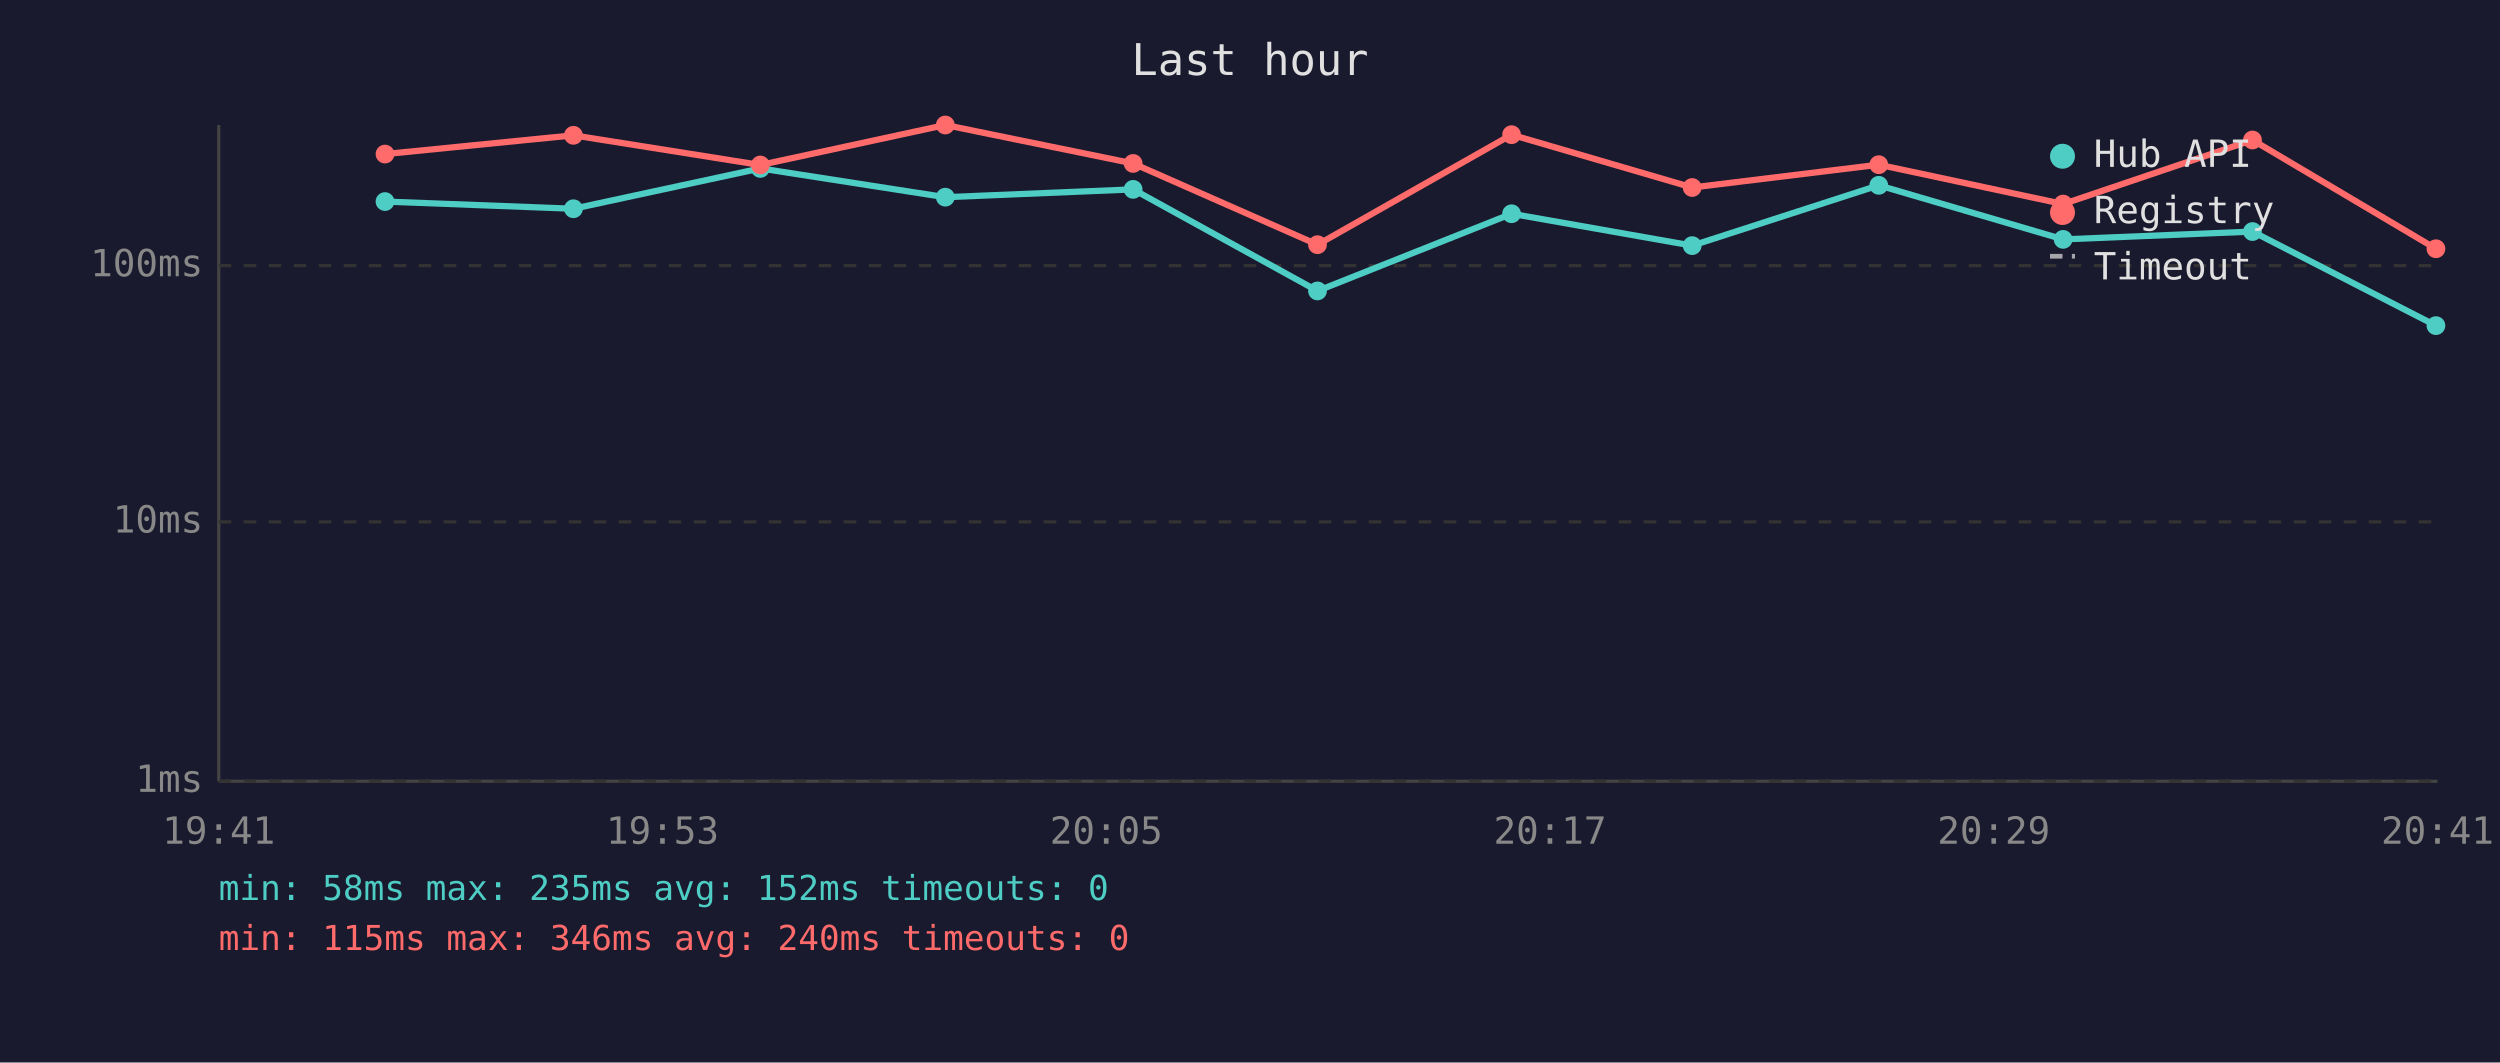
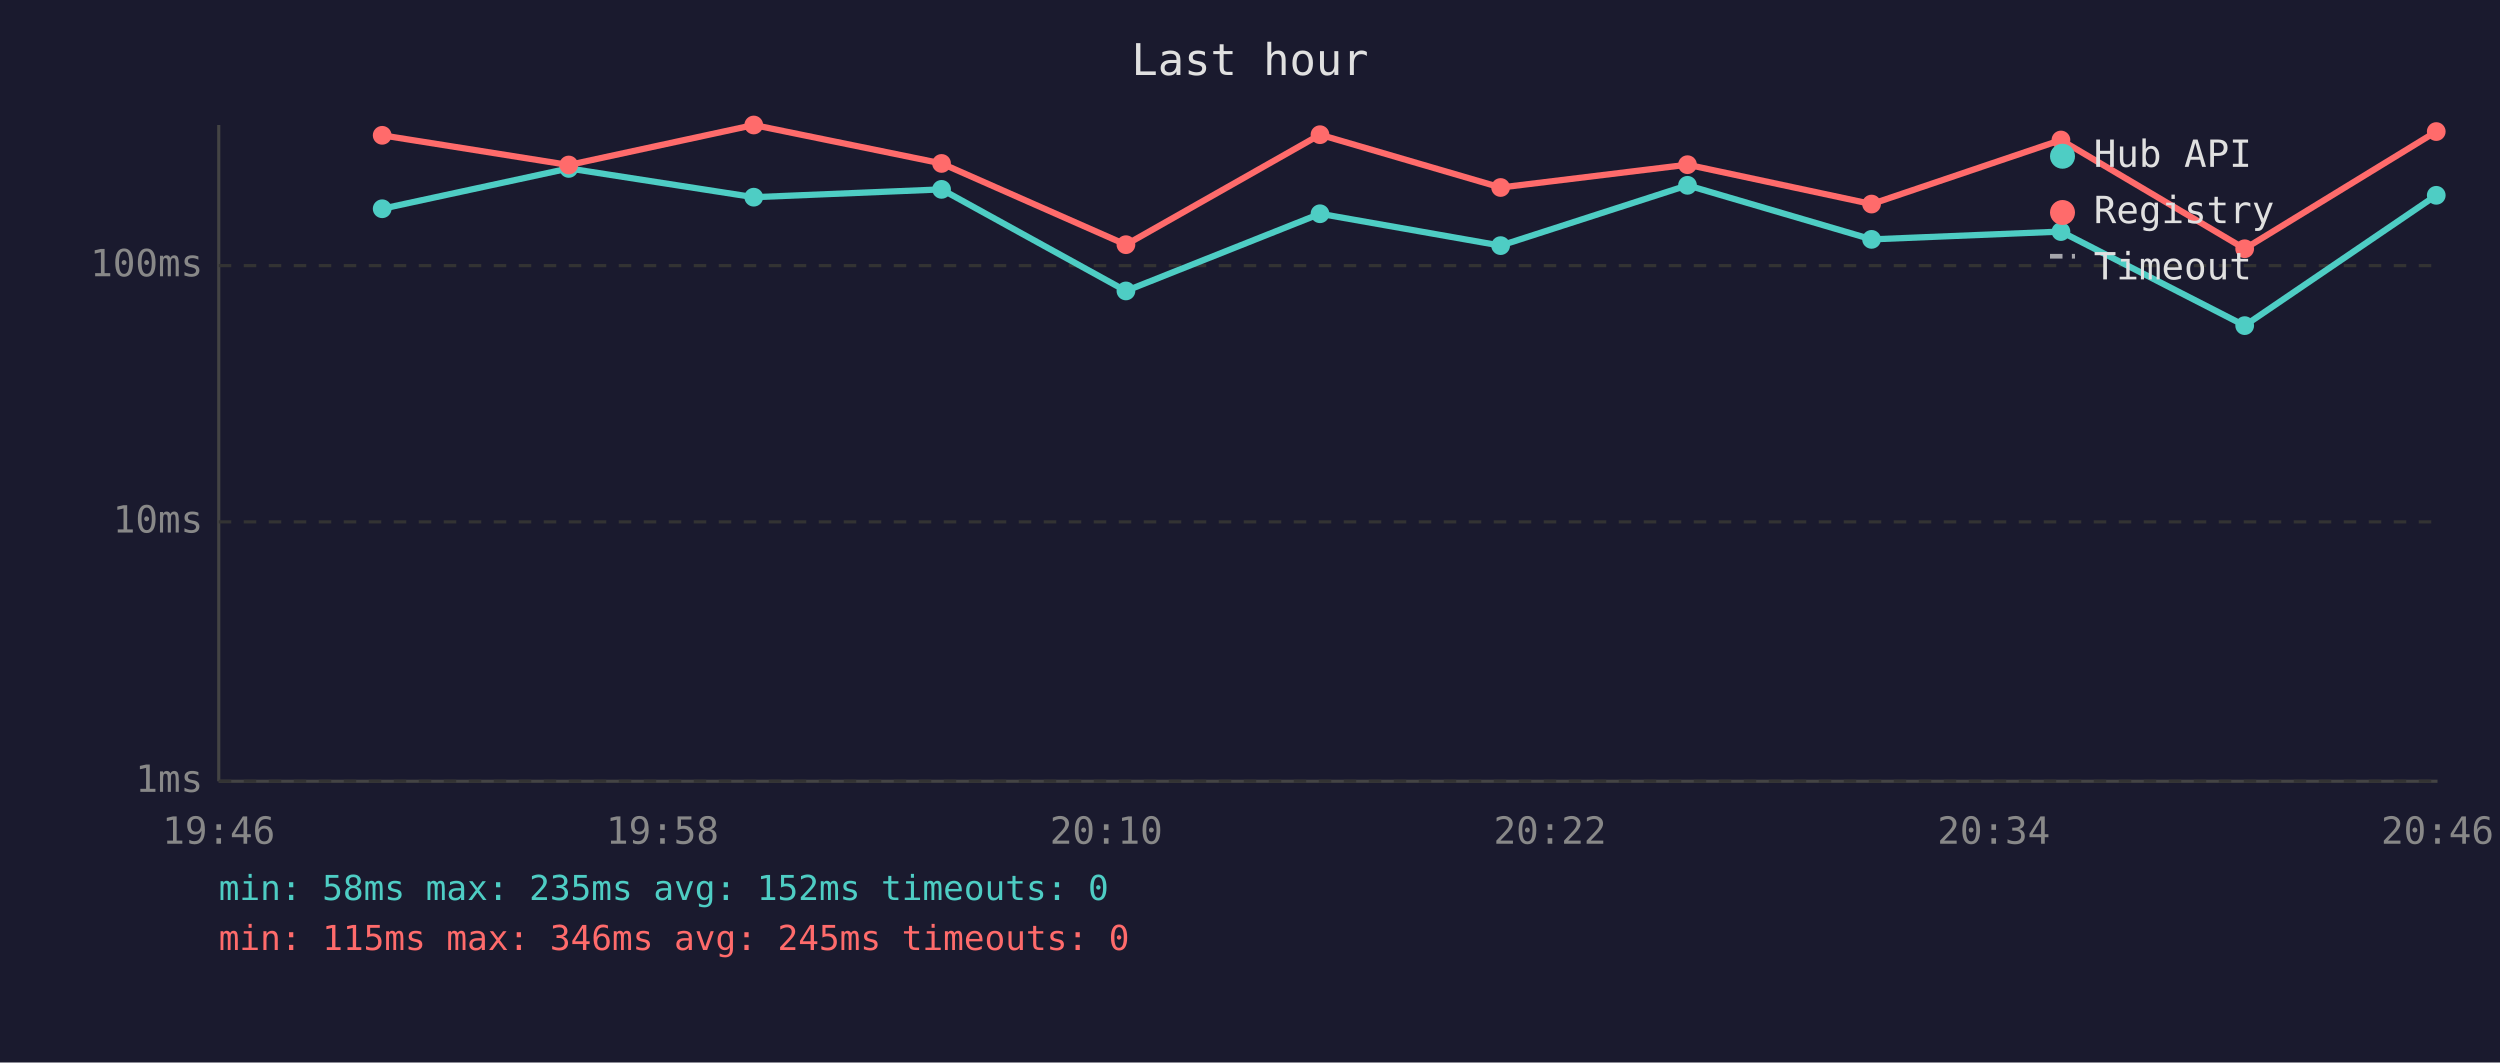
<svg xmlns="http://www.w3.org/2000/svg" viewBox="0 0 800 340" font-family="monospace" font-size="12">
  <rect width="800" height="340" fill="#1a1a2e" />
  <text x="400" y="24" fill="#e0e0e0" font-size="14" text-anchor="middle">Last hour</text>
  <line x1="70" y1="40" x2="70" y2="250" stroke="#444" stroke-width="1" />
  <line x1="70" y1="250" x2="780" y2="250" stroke="#444" stroke-width="1" />
  <line x1="70" y1="250" x2="780" y2="250" stroke="#333" stroke-width="1" stroke-dasharray="4" />
  <text x="65" y="250" fill="#888" text-anchor="end" dominant-baseline="middle">1ms</text>
  <line x1="70" y1="167" x2="780" y2="167" stroke="#333" stroke-width="1" stroke-dasharray="4" />
  <text x="65" y="167" fill="#888" text-anchor="end" dominant-baseline="middle">10ms</text>
  <line x1="70" y1="85" x2="780" y2="85" stroke="#333" stroke-width="1" stroke-dasharray="4" />
  <text x="65" y="85" fill="#888" text-anchor="end" dominant-baseline="middle">100ms</text>
-   <text x="70" y="270" fill="#888" text-anchor="middle">19:41</text>
-   <text x="212" y="270" fill="#888" text-anchor="middle">19:53</text>
-   <text x="354" y="270" fill="#888" text-anchor="middle">20:05</text>
-   <text x="496" y="270" fill="#888" text-anchor="middle">20:17</text>
-   <text x="638" y="270" fill="#888" text-anchor="middle">20:29</text>
-   <text x="780" y="270" fill="#888" text-anchor="middle">20:41</text>
-   <polyline points="123.2,64.5 183.5,66.8 243.3,53.9 302.5,63.1 362.6,60.6 421.6,93.1 483.7,68.4 541.5,78.6 601.2,59.3 660.2,76.6 720.8,74.1 779.5,104.2" fill="none" stroke="#4ecdc4" stroke-width="2" opacity="1" />
-   <circle cx="123.2" cy="64.5" r="3" fill="#4ecdc4" />
-   <circle cx="183.5" cy="66.8" r="3" fill="#4ecdc4" />
-   <circle cx="243.3" cy="53.9" r="3" fill="#4ecdc4" />
-   <circle cx="302.5" cy="63.1" r="3" fill="#4ecdc4" />
-   <circle cx="362.6" cy="60.6" r="3" fill="#4ecdc4" />
-   <circle cx="421.6" cy="93.1" r="3" fill="#4ecdc4" />
-   <circle cx="483.7" cy="68.4" r="3" fill="#4ecdc4" />
-   <circle cx="541.5" cy="78.6" r="3" fill="#4ecdc4" />
-   <circle cx="601.2" cy="59.3" r="3" fill="#4ecdc4" />
-   <circle cx="660.2" cy="76.6" r="3" fill="#4ecdc4" />
-   <circle cx="720.8" cy="74.1" r="3" fill="#4ecdc4" />
-   <circle cx="779.5" cy="104.2" r="3" fill="#4ecdc4" />
-   <polyline points="123.2,49.3 183.5,43.3 243.3,52.8 302.5,40.0 362.6,52.3 421.6,78.3 483.7,43.1 541.5,60.0 601.2,52.7 660.2,65.3 720.8,44.8 779.5,79.6" fill="none" stroke="#ff6b6b" stroke-width="2" opacity="1" />
-   <circle cx="123.2" cy="49.3" r="3" fill="#ff6b6b" />
-   <circle cx="183.5" cy="43.3" r="3" fill="#ff6b6b" />
-   <circle cx="243.3" cy="52.8" r="3" fill="#ff6b6b" />
-   <circle cx="302.5" cy="40.0" r="3" fill="#ff6b6b" />
-   <circle cx="362.6" cy="52.3" r="3" fill="#ff6b6b" />
-   <circle cx="421.6" cy="78.3" r="3" fill="#ff6b6b" />
-   <circle cx="483.7" cy="43.1" r="3" fill="#ff6b6b" />
-   <circle cx="541.5" cy="60.0" r="3" fill="#ff6b6b" />
-   <circle cx="601.2" cy="52.7" r="3" fill="#ff6b6b" />
-   <circle cx="660.2" cy="65.3" r="3" fill="#ff6b6b" />
-   <circle cx="720.8" cy="44.8" r="3" fill="#ff6b6b" />
-   <circle cx="779.5" cy="79.6" r="3" fill="#ff6b6b" />
+   <text x="70" y="270" fill="#888" text-anchor="middle">19:46</text>
+   <text x="212" y="270" fill="#888" text-anchor="middle">19:58</text>
+   <text x="354" y="270" fill="#888" text-anchor="middle">20:10</text>
+   <text x="496" y="270" fill="#888" text-anchor="middle">20:22</text>
+   <text x="638" y="270" fill="#888" text-anchor="middle">20:34</text>
+   <text x="780" y="270" fill="#888" text-anchor="middle">20:46</text>
+   <polyline points="122.3,66.8 182.0,53.9 241.2,63.1 301.3,60.6 360.3,93.1 422.4,68.4 480.2,78.6 540.0,59.3 598.9,76.6 659.5,74.1 718.3,104.2 779.6,62.5" fill="none" stroke="#4ecdc4" stroke-width="2" opacity="1" />
+   <circle cx="122.3" cy="66.8" r="3" fill="#4ecdc4" />
+   <circle cx="182.0" cy="53.9" r="3" fill="#4ecdc4" />
+   <circle cx="241.2" cy="63.1" r="3" fill="#4ecdc4" />
+   <circle cx="301.3" cy="60.6" r="3" fill="#4ecdc4" />
+   <circle cx="360.3" cy="93.1" r="3" fill="#4ecdc4" />
+   <circle cx="422.4" cy="68.4" r="3" fill="#4ecdc4" />
+   <circle cx="480.2" cy="78.6" r="3" fill="#4ecdc4" />
+   <circle cx="540.0" cy="59.3" r="3" fill="#4ecdc4" />
+   <circle cx="598.9" cy="76.6" r="3" fill="#4ecdc4" />
+   <circle cx="659.5" cy="74.1" r="3" fill="#4ecdc4" />
+   <circle cx="718.3" cy="104.2" r="3" fill="#4ecdc4" />
+   <circle cx="779.6" cy="62.5" r="3" fill="#4ecdc4" />
+   <polyline points="122.3,43.3 182.0,52.8 241.2,40.0 301.3,52.3 360.3,78.3 422.4,43.1 480.2,60.0 540.0,52.7 598.9,65.3 659.5,44.8 718.3,79.6 779.6,42.1" fill="none" stroke="#ff6b6b" stroke-width="2" opacity="1" />
+   <circle cx="122.3" cy="43.3" r="3" fill="#ff6b6b" />
+   <circle cx="182.0" cy="52.8" r="3" fill="#ff6b6b" />
+   <circle cx="241.2" cy="40.0" r="3" fill="#ff6b6b" />
+   <circle cx="301.3" cy="52.3" r="3" fill="#ff6b6b" />
+   <circle cx="360.3" cy="78.3" r="3" fill="#ff6b6b" />
+   <circle cx="422.4" cy="43.1" r="3" fill="#ff6b6b" />
+   <circle cx="480.2" cy="60.0" r="3" fill="#ff6b6b" />
+   <circle cx="540.0" cy="52.7" r="3" fill="#ff6b6b" />
+   <circle cx="598.9" cy="65.3" r="3" fill="#ff6b6b" />
+   <circle cx="659.5" cy="44.8" r="3" fill="#ff6b6b" />
+   <circle cx="718.3" cy="79.6" r="3" fill="#ff6b6b" />
+   <circle cx="779.6" cy="42.1" r="3" fill="#ff6b6b" />
  <circle cx="660" cy="50" r="4" fill="#4ecdc4" />
  <text x="670" y="50" fill="#e0e0e0" dominant-baseline="middle">Hub API</text>
  <circle cx="660" cy="68" r="4" fill="#ff6b6b" />
  <text x="670" y="68" fill="#e0e0e0" dominant-baseline="middle">Registry</text>
  <line x1="656" y1="82" x2="664" y2="82" stroke="#e0e0e0" stroke-width="1.5" stroke-dasharray="4,3" opacity="0.7" />
  <text x="670" y="86" fill="#e0e0e0" dominant-baseline="middle">Timeout</text>
  <text x="70" y="288" fill="#4ecdc4" font-size="11">min: 58ms  max: 235ms  avg: 152ms  timeouts: 0</text>
-   <text x="70" y="304" fill="#ff6b6b" font-size="11">min: 115ms  max: 346ms  avg: 240ms  timeouts: 0</text>
+   <text x="70" y="304" fill="#ff6b6b" font-size="11">min: 115ms  max: 346ms  avg: 245ms  timeouts: 0</text>
</svg>
